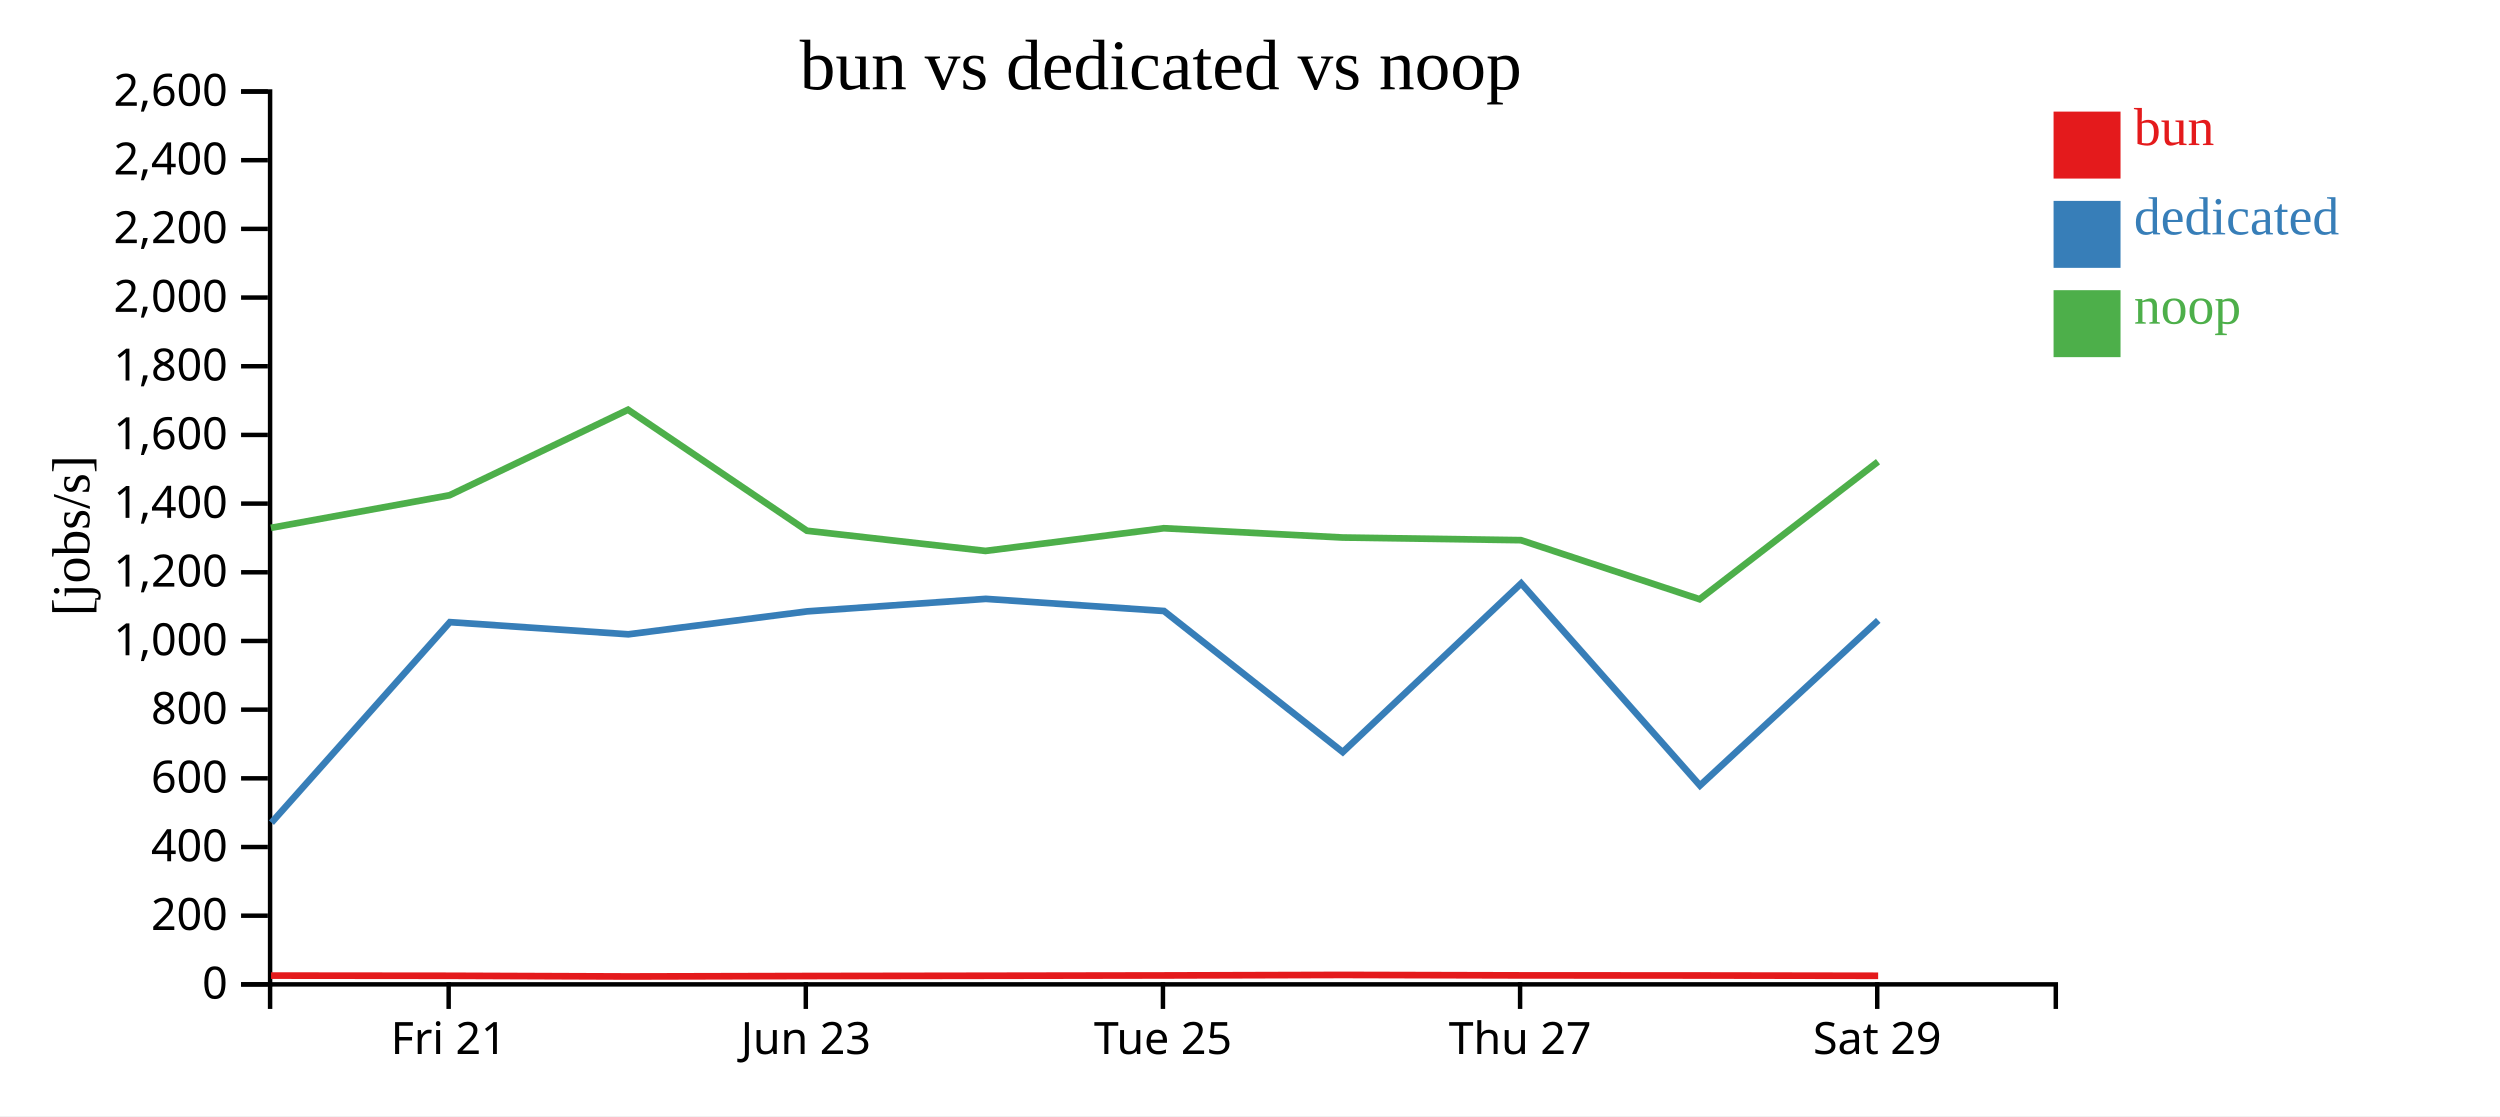
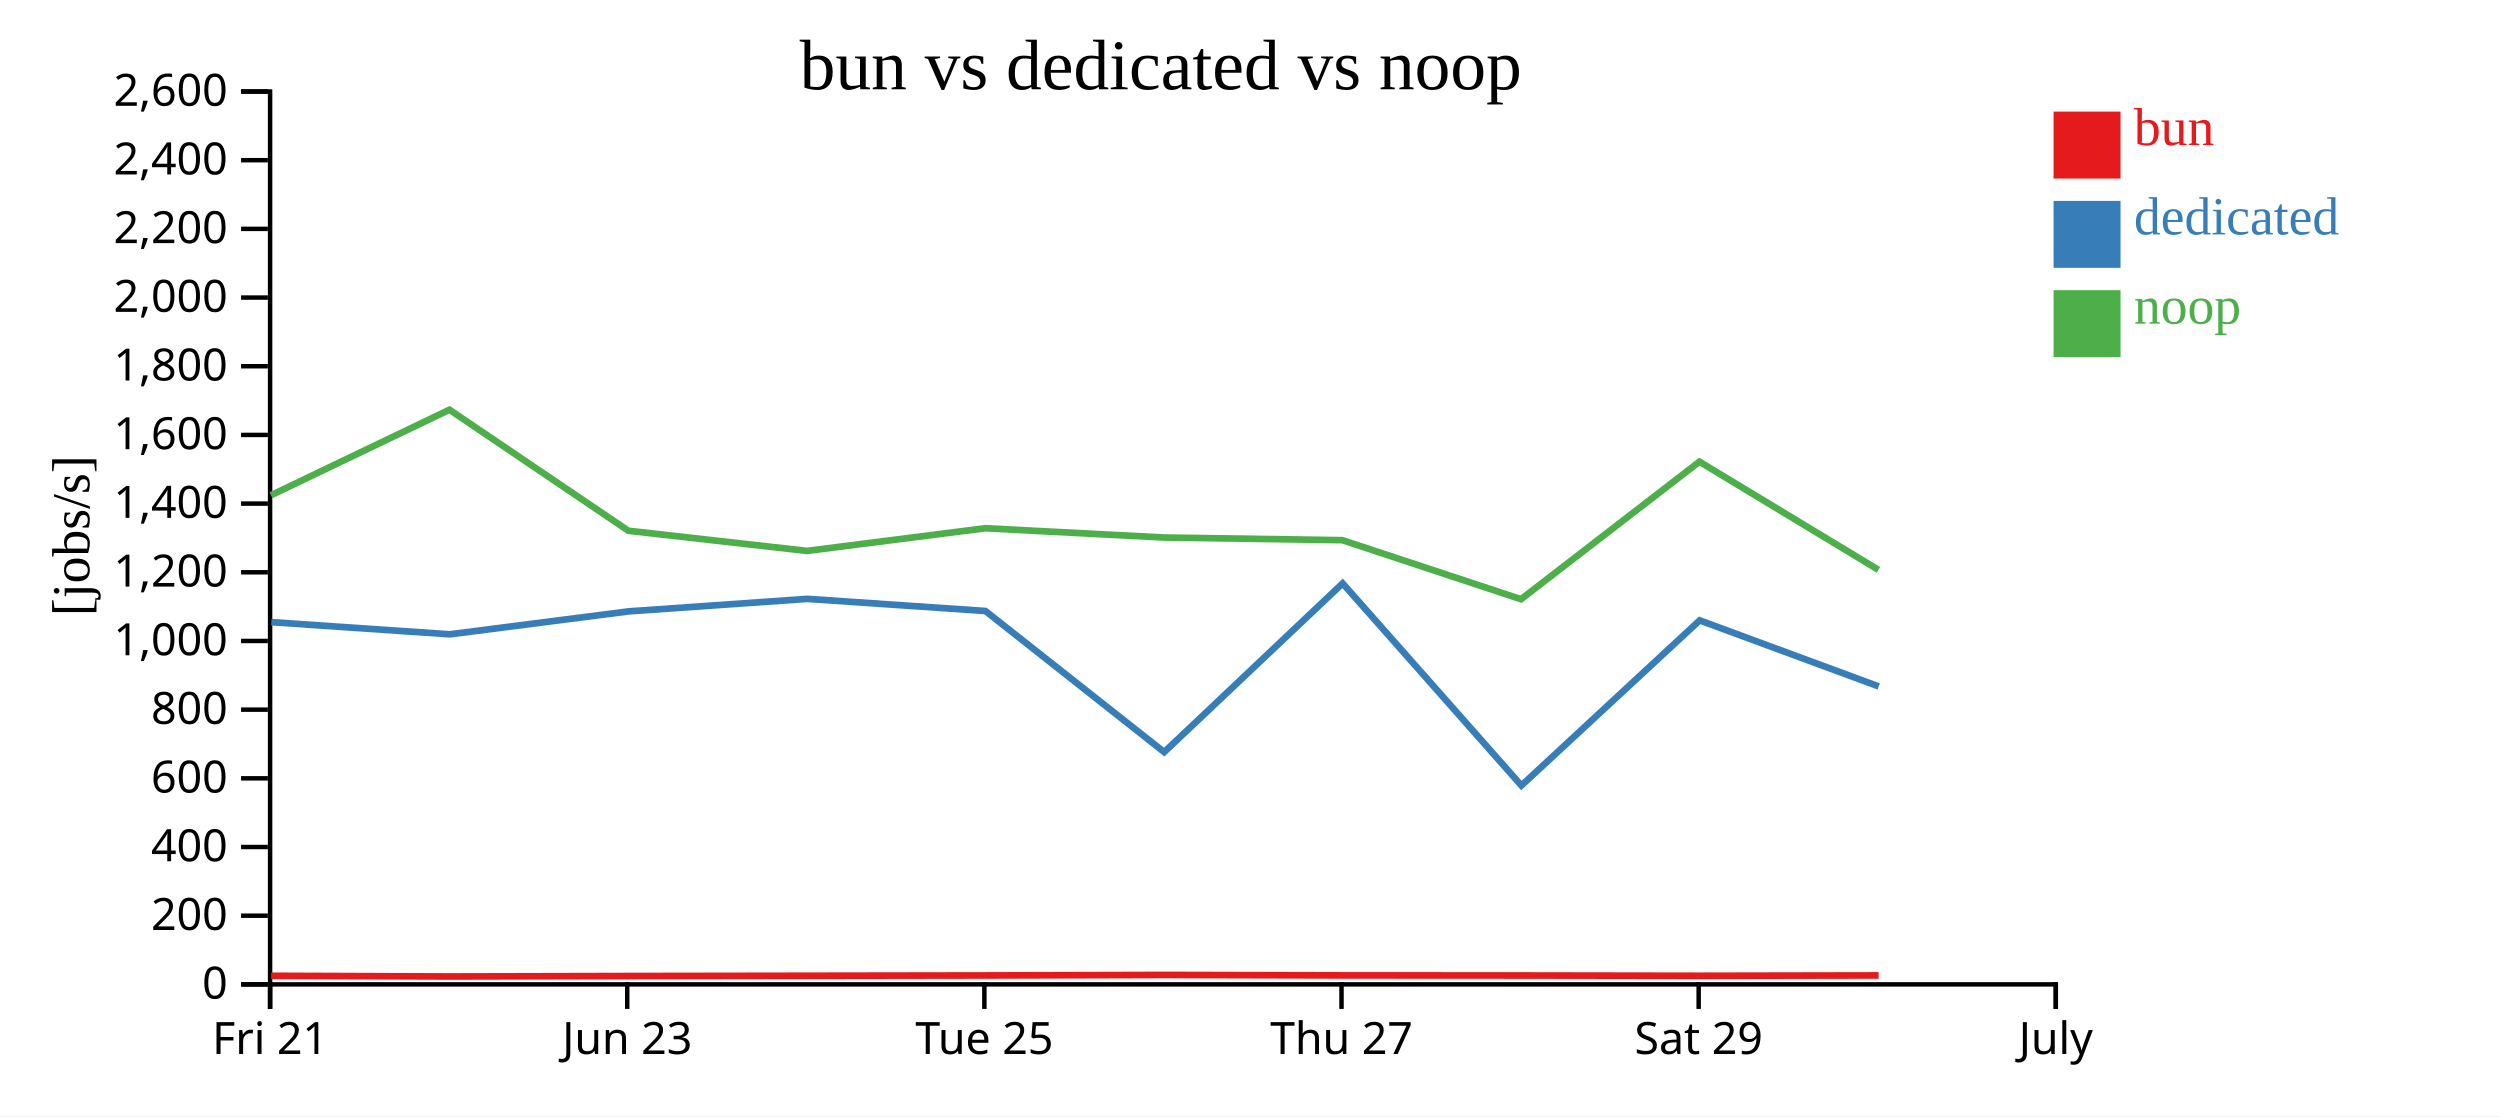
<svg xmlns="http://www.w3.org/2000/svg" width="560" height="250">
  <rect width="100%" height="100%" fill="white" />
  <g transform="translate(60,20)">
    <g transform="translate(0,200)" fill="none" font-size="10" font-family="sans-serif" text-anchor="middle">
      <path class="domain" stroke="currentColor" d="M0.5,6V0.5H400.5V6" />
-       <g class="tick" opacity="1" transform="translate(40.5,0)">
+       <g class="tick" opacity="1" transform="translate(0.5,0)">
        <line stroke="currentColor" y2="6" />
        <text fill="currentColor" y="9" dy="0.71em">Fri 21</text>
      </g>
-       <g class="tick" opacity="1" transform="translate(120.5,0)">
+       <g class="tick" opacity="1" transform="translate(80.5,0)">
        <line stroke="currentColor" y2="6" />
        <text fill="currentColor" y="9" dy="0.71em">Jun 23</text>
      </g>
-       <g class="tick" opacity="1" transform="translate(200.5,0)">
+       <g class="tick" opacity="1" transform="translate(160.5,0)">
        <line stroke="currentColor" y2="6" />
        <text fill="currentColor" y="9" dy="0.71em">Tue 25</text>
      </g>
-       <g class="tick" opacity="1" transform="translate(280.5,0)">
+       <g class="tick" opacity="1" transform="translate(240.5,0)">
        <line stroke="currentColor" y2="6" />
        <text fill="currentColor" y="9" dy="0.71em">Thu 27</text>
      </g>
-       <g class="tick" opacity="1" transform="translate(360.5,0)">
+       <g class="tick" opacity="1" transform="translate(320.5,0)">
        <line stroke="currentColor" y2="6" />
        <text fill="currentColor" y="9" dy="0.71em">Sat 29</text>
+       </g>
+       <g class="tick" opacity="1" transform="translate(400.5,0)">
+         <line stroke="currentColor" y2="6" />
+         <text fill="currentColor" y="9" dy="0.71em">July</text>
      </g>
    </g>
    <g fill="none" font-size="10" font-family="sans-serif" text-anchor="end">
      <path class="domain" stroke="currentColor" d="M-6,200.5H0.5V0.5H-6" />
      <g class="tick" opacity="1" transform="translate(0,200.5)">
        <line stroke="currentColor" x2="-6" />
        <text fill="currentColor" x="-9" dy="0.32em">0</text>
      </g>
      <g class="tick" opacity="1" transform="translate(0,185.1154)">
        <line stroke="currentColor" x2="-6" />
        <text fill="currentColor" x="-9" dy="0.32em">200</text>
      </g>
      <g class="tick" opacity="1" transform="translate(0,169.7308)">
        <line stroke="currentColor" x2="-6" />
        <text fill="currentColor" x="-9" dy="0.32em">400</text>
      </g>
      <g class="tick" opacity="1" transform="translate(0,154.3462)">
        <line stroke="currentColor" x2="-6" />
        <text fill="currentColor" x="-9" dy="0.32em">600</text>
      </g>
      <g class="tick" opacity="1" transform="translate(0,138.9615)">
        <line stroke="currentColor" x2="-6" />
        <text fill="currentColor" x="-9" dy="0.32em">800</text>
      </g>
      <g class="tick" opacity="1" transform="translate(0,123.5769)">
        <line stroke="currentColor" x2="-6" />
        <text fill="currentColor" x="-9" dy="0.32em">1,000</text>
      </g>
      <g class="tick" opacity="1" transform="translate(0,108.1923)">
        <line stroke="currentColor" x2="-6" />
        <text fill="currentColor" x="-9" dy="0.32em">1,200</text>
      </g>
      <g class="tick" opacity="1" transform="translate(0,92.80769)">
        <line stroke="currentColor" x2="-6" />
        <text fill="currentColor" x="-9" dy="0.32em">1,400</text>
      </g>
      <g class="tick" opacity="1" transform="translate(0,77.42308)">
        <line stroke="currentColor" x2="-6" />
        <text fill="currentColor" x="-9" dy="0.32em">1,600</text>
      </g>
      <g class="tick" opacity="1" transform="translate(0,62.03846)">
        <line stroke="currentColor" x2="-6" />
        <text fill="currentColor" x="-9" dy="0.32em">1,800</text>
      </g>
      <g class="tick" opacity="1" transform="translate(0,46.65385)">
        <line stroke="currentColor" x2="-6" />
        <text fill="currentColor" x="-9" dy="0.32em">2,000</text>
      </g>
      <g class="tick" opacity="1" transform="translate(0,31.26923)">
        <line stroke="currentColor" x2="-6" />
        <text fill="currentColor" x="-9" dy="0.32em">2,200</text>
      </g>
      <g class="tick" opacity="1" transform="translate(0,15.88462)">
        <line stroke="currentColor" x2="-6" />
        <text fill="currentColor" x="-9" dy="0.32em">2,400</text>
      </g>
      <g class="tick" opacity="1" transform="translate(0,0.5)">
        <line stroke="currentColor" x2="-6" />
        <text fill="currentColor" x="-9" dy="0.32em">2,600</text>
      </g>
    </g>
    <text text-anchor="middle" style="font-size: 12px" transform="rotate(-90)" y="-40" x="-100">[jobs/s]</text>
    <text text-anchor="middle" style="font-size: 16px" y="0" x="200">bun vs dedicated vs noop</text>
-     <path class="line" fill="none" stroke="#e41a1c" stroke-width="1.5" d="M0.715,198.534L40.732,198.576L80.71,198.731L120.783,198.632L160.783,198.568L200.72,198.501L240.718,198.383L280.728,198.487L320.736,198.511L360.706,198.577" />
-     <path class="line" fill="none" stroke="#377eb8" stroke-width="1.5" d="M0.808,164.276L40.776,119.361L80.754,122.086L120.807,116.949L160.824,114.146L200.736,116.865L240.78,148.467L280.748,110.675L320.792,155.956L360.73,118.963" />
-     <path class="line" fill="none" stroke="#4daf4a" stroke-width="1.5" d="M0.683,98.242L40.698,90.937L80.672,71.781L120.749,98.886L160.747,103.406L200.689,98.326L240.687,100.403L280.696,101L320.703,114.228L360.672,83.418" />
+     <path class="line" fill="none" stroke="#e41a1c" stroke-width="1.5" d="M0.732,198.576L40.71,198.731L80.783,198.632L120.783,198.568L160.72,198.501L200.718,198.383L240.728,198.487L280.736,198.511L320.706,198.577L360.805,198.495" />
+     <path class="line" fill="none" stroke="#377eb8" stroke-width="1.5" d="M0.776,119.361L40.754,122.086L80.807,116.949L120.824,114.146L160.736,116.865L200.78,148.467L240.748,110.675L280.792,155.956L320.73,118.963L360.835,133.764" />
+     <path class="line" fill="none" stroke="#4daf4a" stroke-width="1.5" d="M0.698,90.937L40.672,71.781L80.749,98.886L120.747,103.406L160.689,98.326L200.687,100.403L240.696,101L280.703,114.228L320.672,83.418L360.77,107.644" />
    <rect class="dot" x="400" y="5" width="15" height="15" style="fill: #e41a1c;" />
    <rect class="dot" x="400" y="25" width="15" height="15" style="fill: #377eb8;" />
    <rect class="dot" x="400" y="45" width="15" height="15" style="fill: #4daf4a;" />
    <text class="label" x="418" y="12.5" style="fill: #e41a1c; alignment-baseline: middle;" text-anchor="left">bun</text>
    <text class="label" x="418" y="32.5" style="fill: #377eb8; alignment-baseline: middle;" text-anchor="left">dedicated</text>
    <text class="label" x="418" y="52.5" style="fill: #4daf4a; alignment-baseline: middle;" text-anchor="left">noop</text>
  </g>
</svg>
